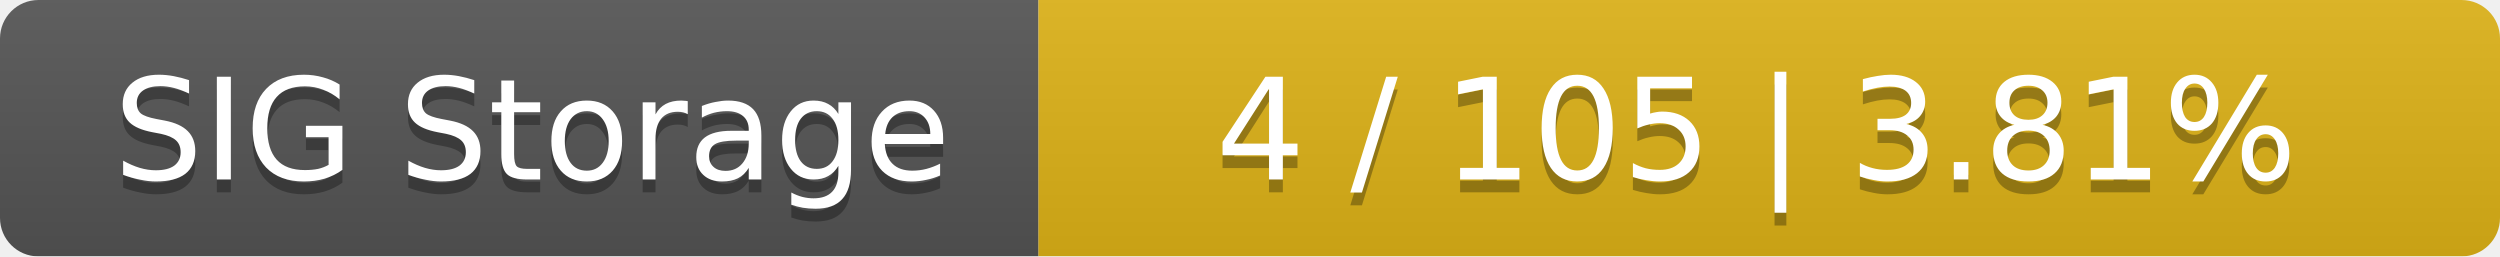
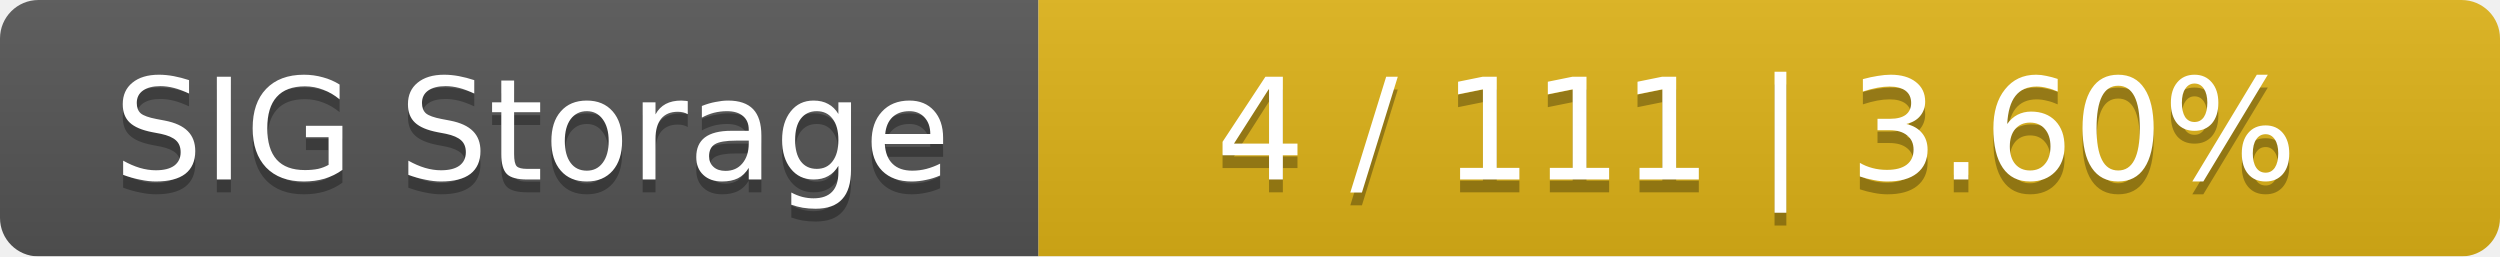
<svg xmlns="http://www.w3.org/2000/svg" width="195" height="20">
  <linearGradient id="smooth" x2="0" y2="100%">
    <stop offset="0" stop-color="#bbb" stop-opacity=".1" />
    <stop offset="1" stop-opacity=".1" />
  </linearGradient>
  <mask id="round">
    <rect width="195" height="20" rx="3" fill="#fff" />
  </mask>
  <g mask="url(#round)">
    <rect width="81" height="20" fill="#555" />
    <rect x="81" width="114" height="20" fill="#dfb317" />
    <rect width="195" height="20" fill="url(#smooth)" />
  </g>
  <g fill="#fff" text-anchor="middle" font-family="DejaVu Sans,Verdana,Geneva,sans-serif" font-size="11">
    <text x="41.5" y="15" fill="#010101" fill-opacity=".3">SIG Storage</text>
    <text x="41.5" y="14">SIG Storage</text>
-     <text x="137" y="15" fill="#010101" fill-opacity=".3">4 / 105    |    3.81%</text>
-     <text x="137" y="14">4 / 105    |    3.81%</text>
+     <text x="137" y="15" fill="#010101" fill-opacity=".3">4 / 111    |    3.60%</text>
+     <text x="137" y="14">4 / 111    |    3.60%</text>
  </g>
</svg>
